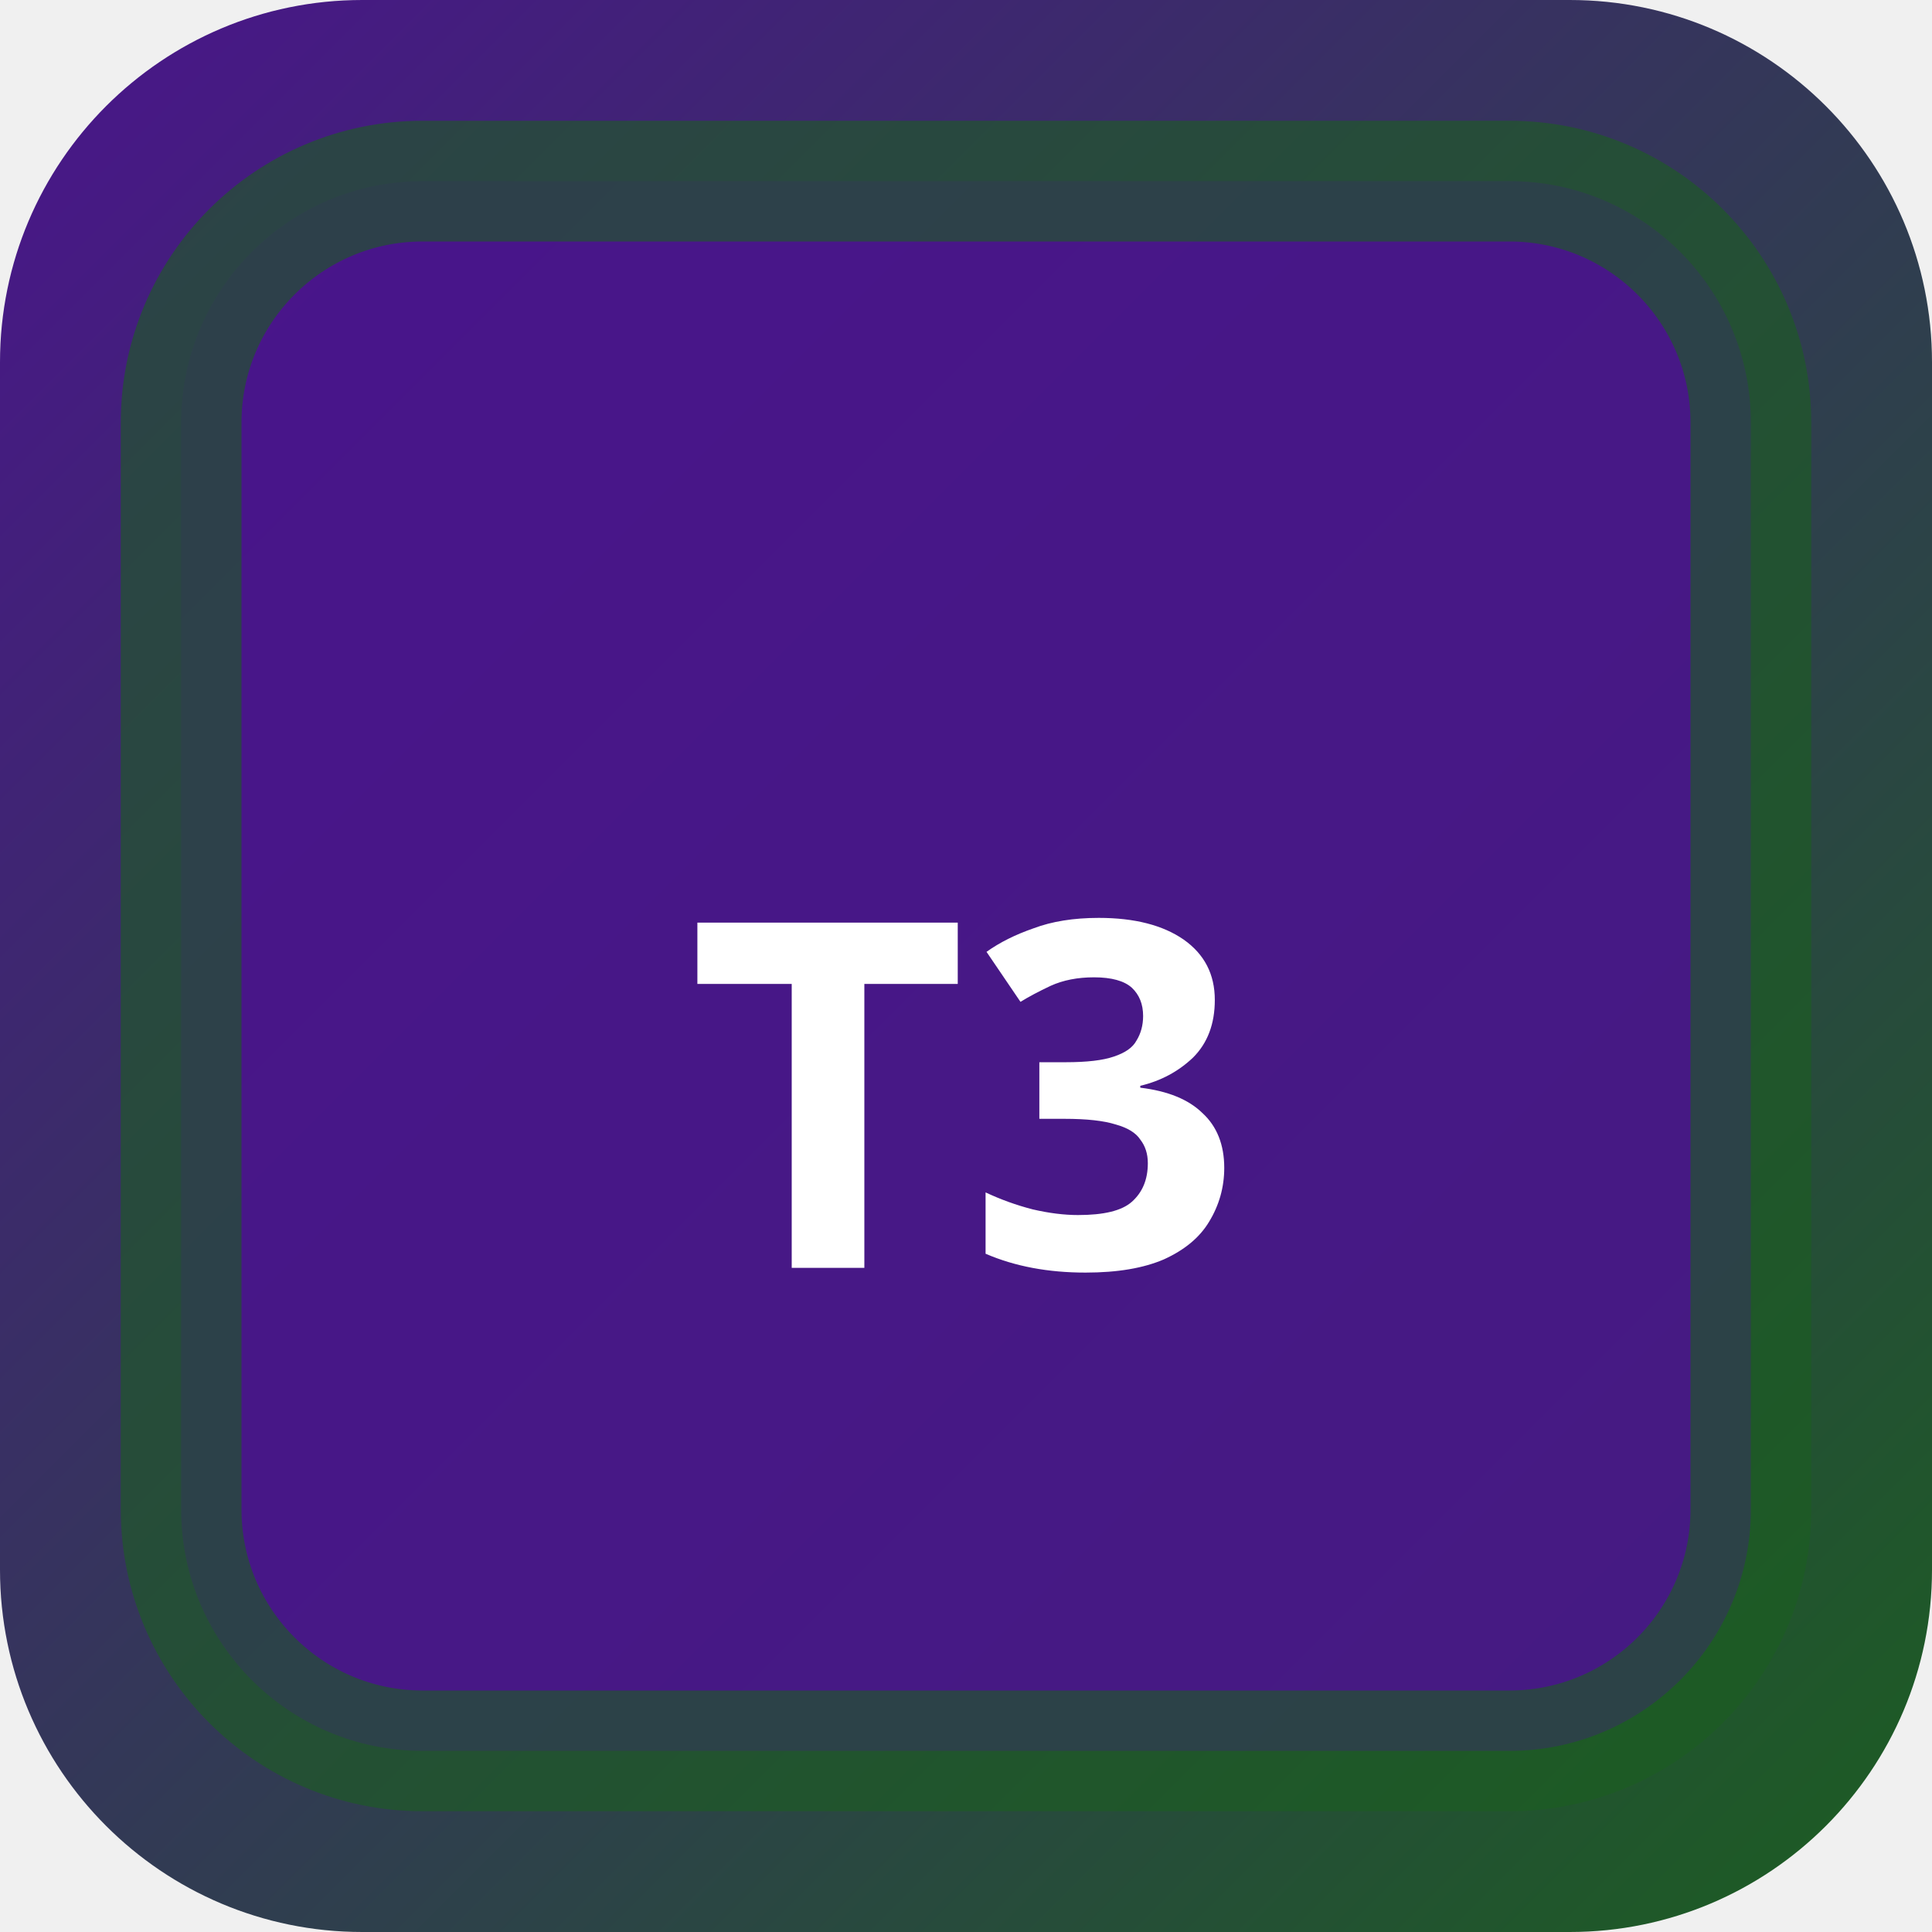
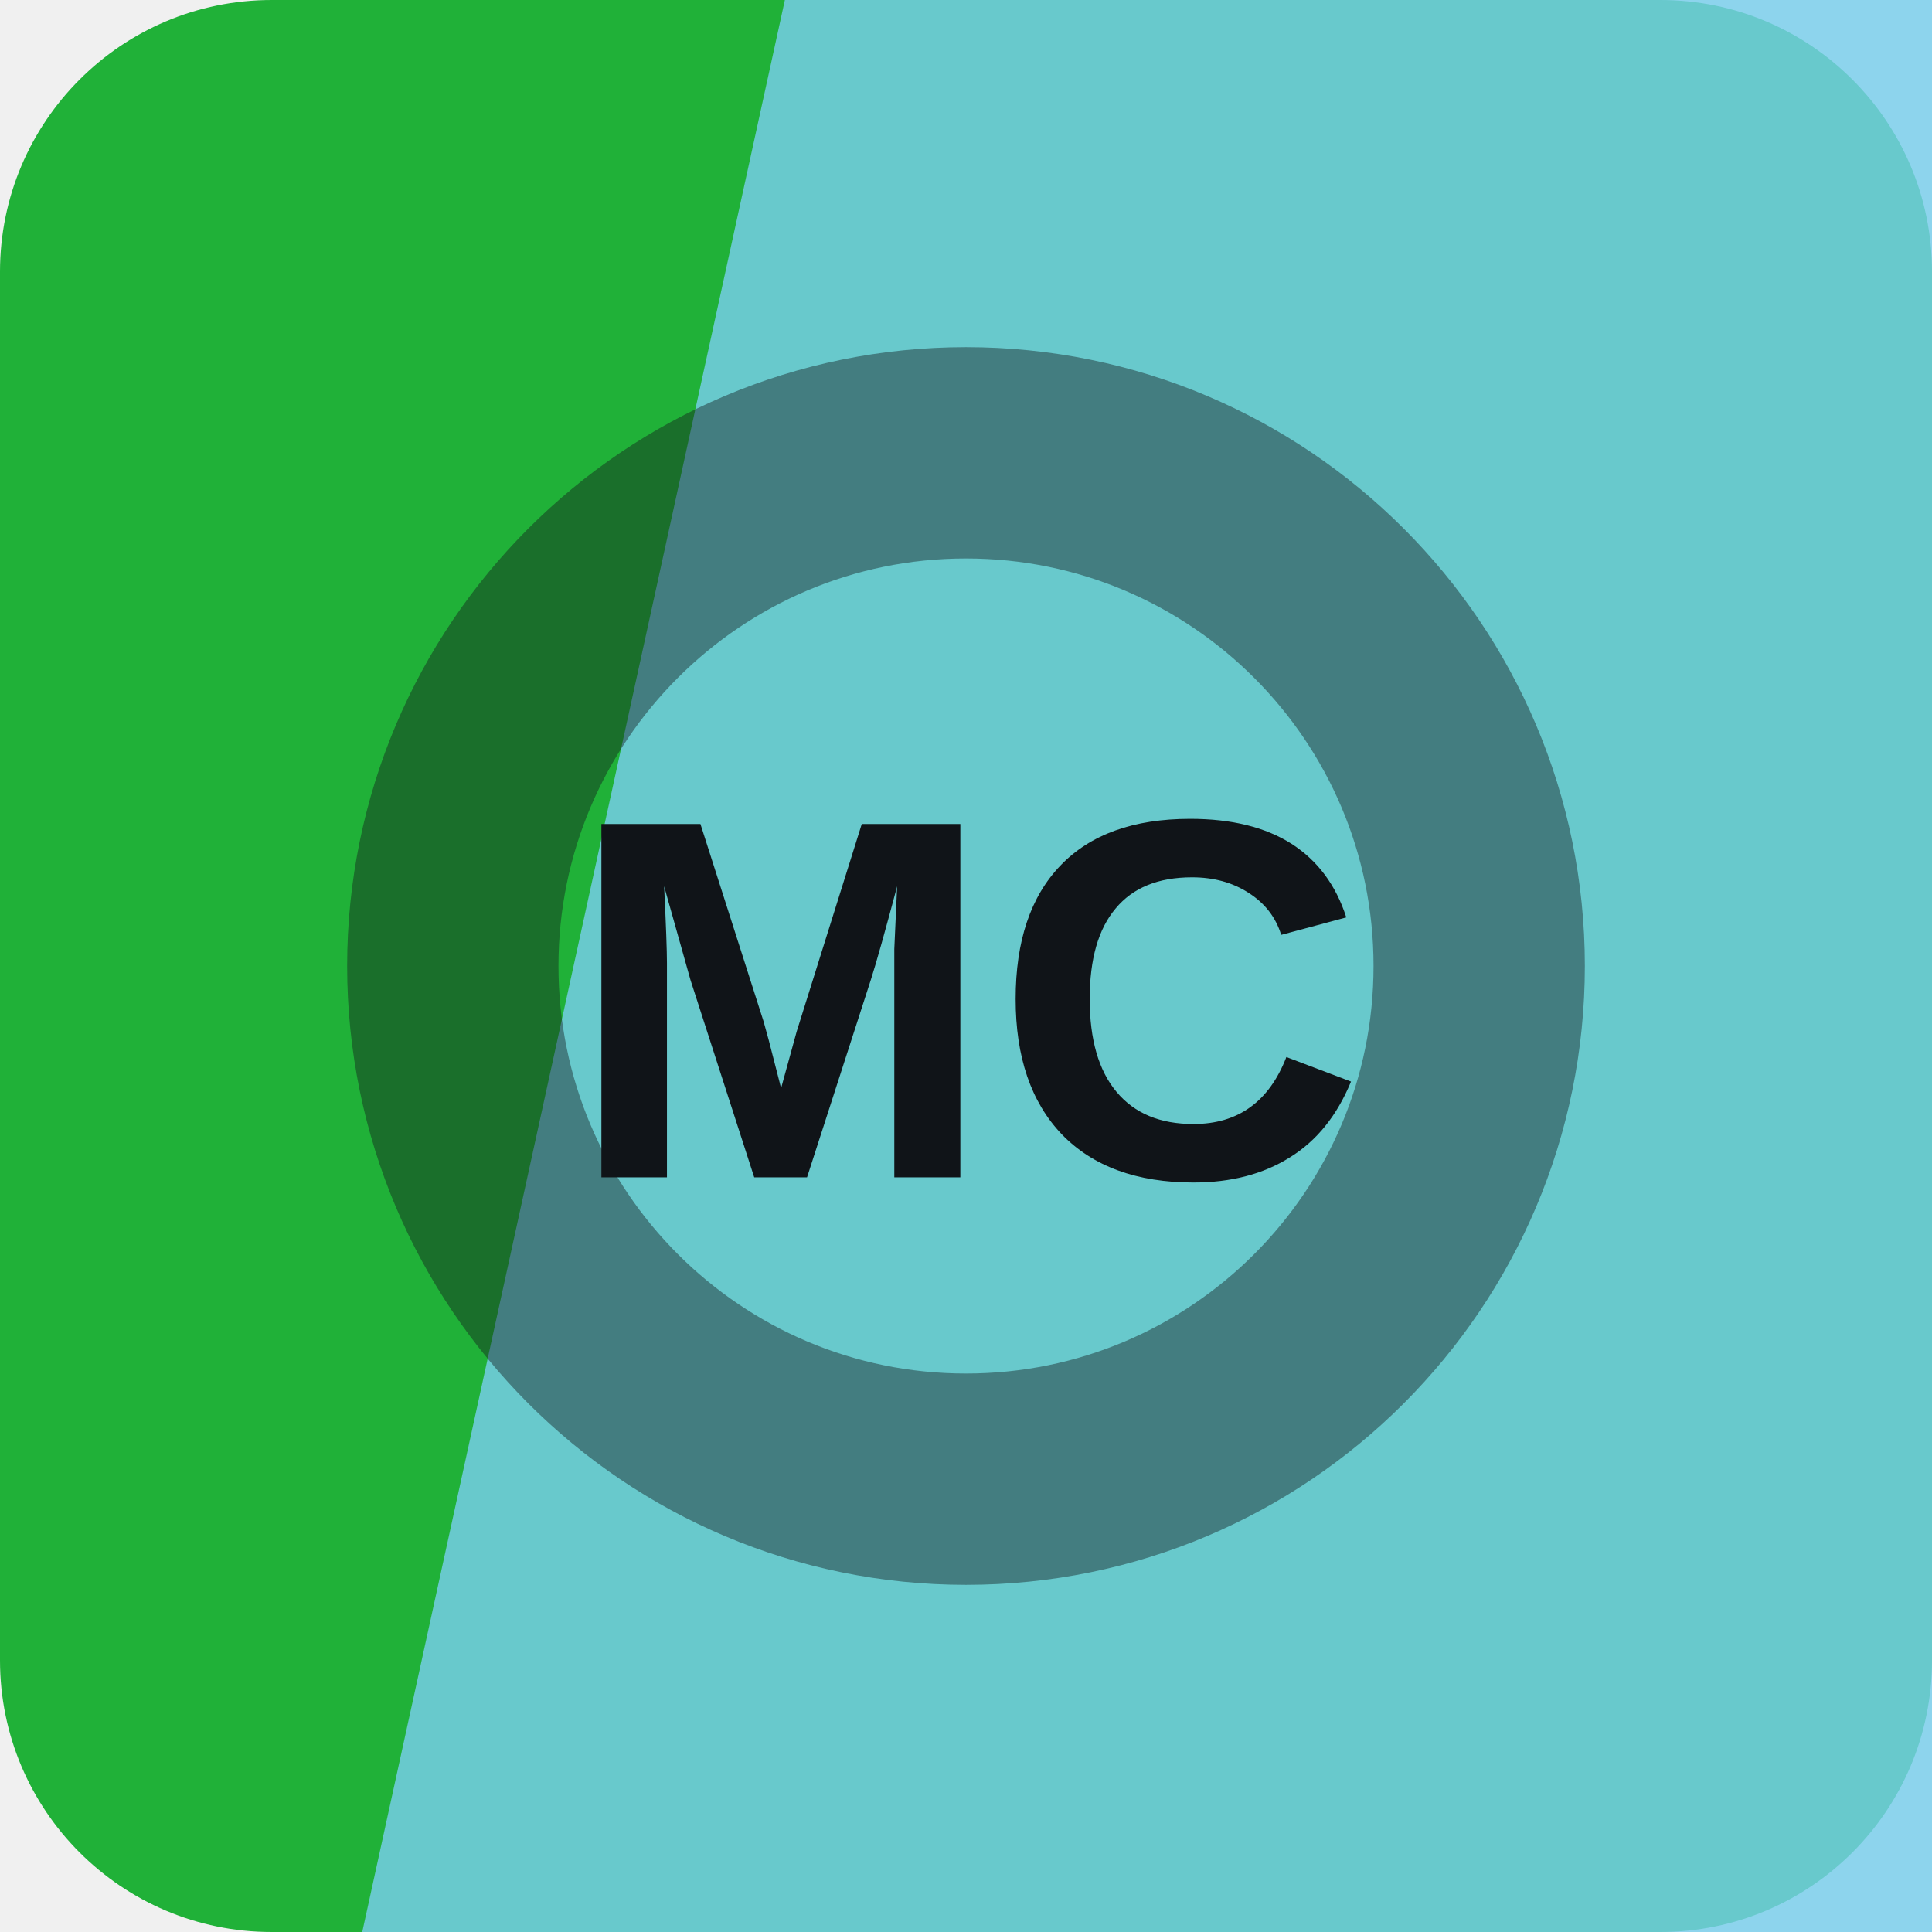
- <svg xmlns="http://www.w3.org/2000/svg" width="32" height="32" viewBox="0 0 32 32">
-   <defs>
-     <linearGradient id="bgt3b0" x1="0" y1="0" x2="1" y2="1">
-       <stop offset="0%" stop-color="#4a148c" />
-       <stop offset="100%" stop-color="#1b5e20" />
-     </linearGradient>
-   </defs>
-   <rect width="32" height="32" rx="6" fill="url(#bgt3b0)" />
-   <rect x="3" y="3" width="26" height="26" rx="4" fill="rgba(74,20,140,0.9)" stroke="rgba(27,94,32,0.6)" stroke-width="2" />
-   <text x="16" y="21" text-anchor="middle" fill="#fff" font-size="8" font-weight="700" font-family="system-ui">T3</text>
+ <svg xmlns="http://www.w3.org/2000/svg" width="64" height="64" viewBox="0 0 64 64" role="img">
+   <rect width="64" height="64" rx="9" fill="hsl(130 69% 41%)" />
+   <path d="M26 0h38v64H12Z" fill="hsl(196 77% 70%)" opacity="0.82" />
+   <g transform="rotate(90 32 32)" opacity="0.42">
+     <circle cx="32" cy="32" r="17" fill="none" stroke="#101418" stroke-width="7" />
+   </g>
+   <text x="32" y="39" text-anchor="middle" fill="#101418" font-family="Arial,Helvetica,sans-serif" font-size="17" font-weight="700" letter-spacing="0">MC</text>
</svg>
